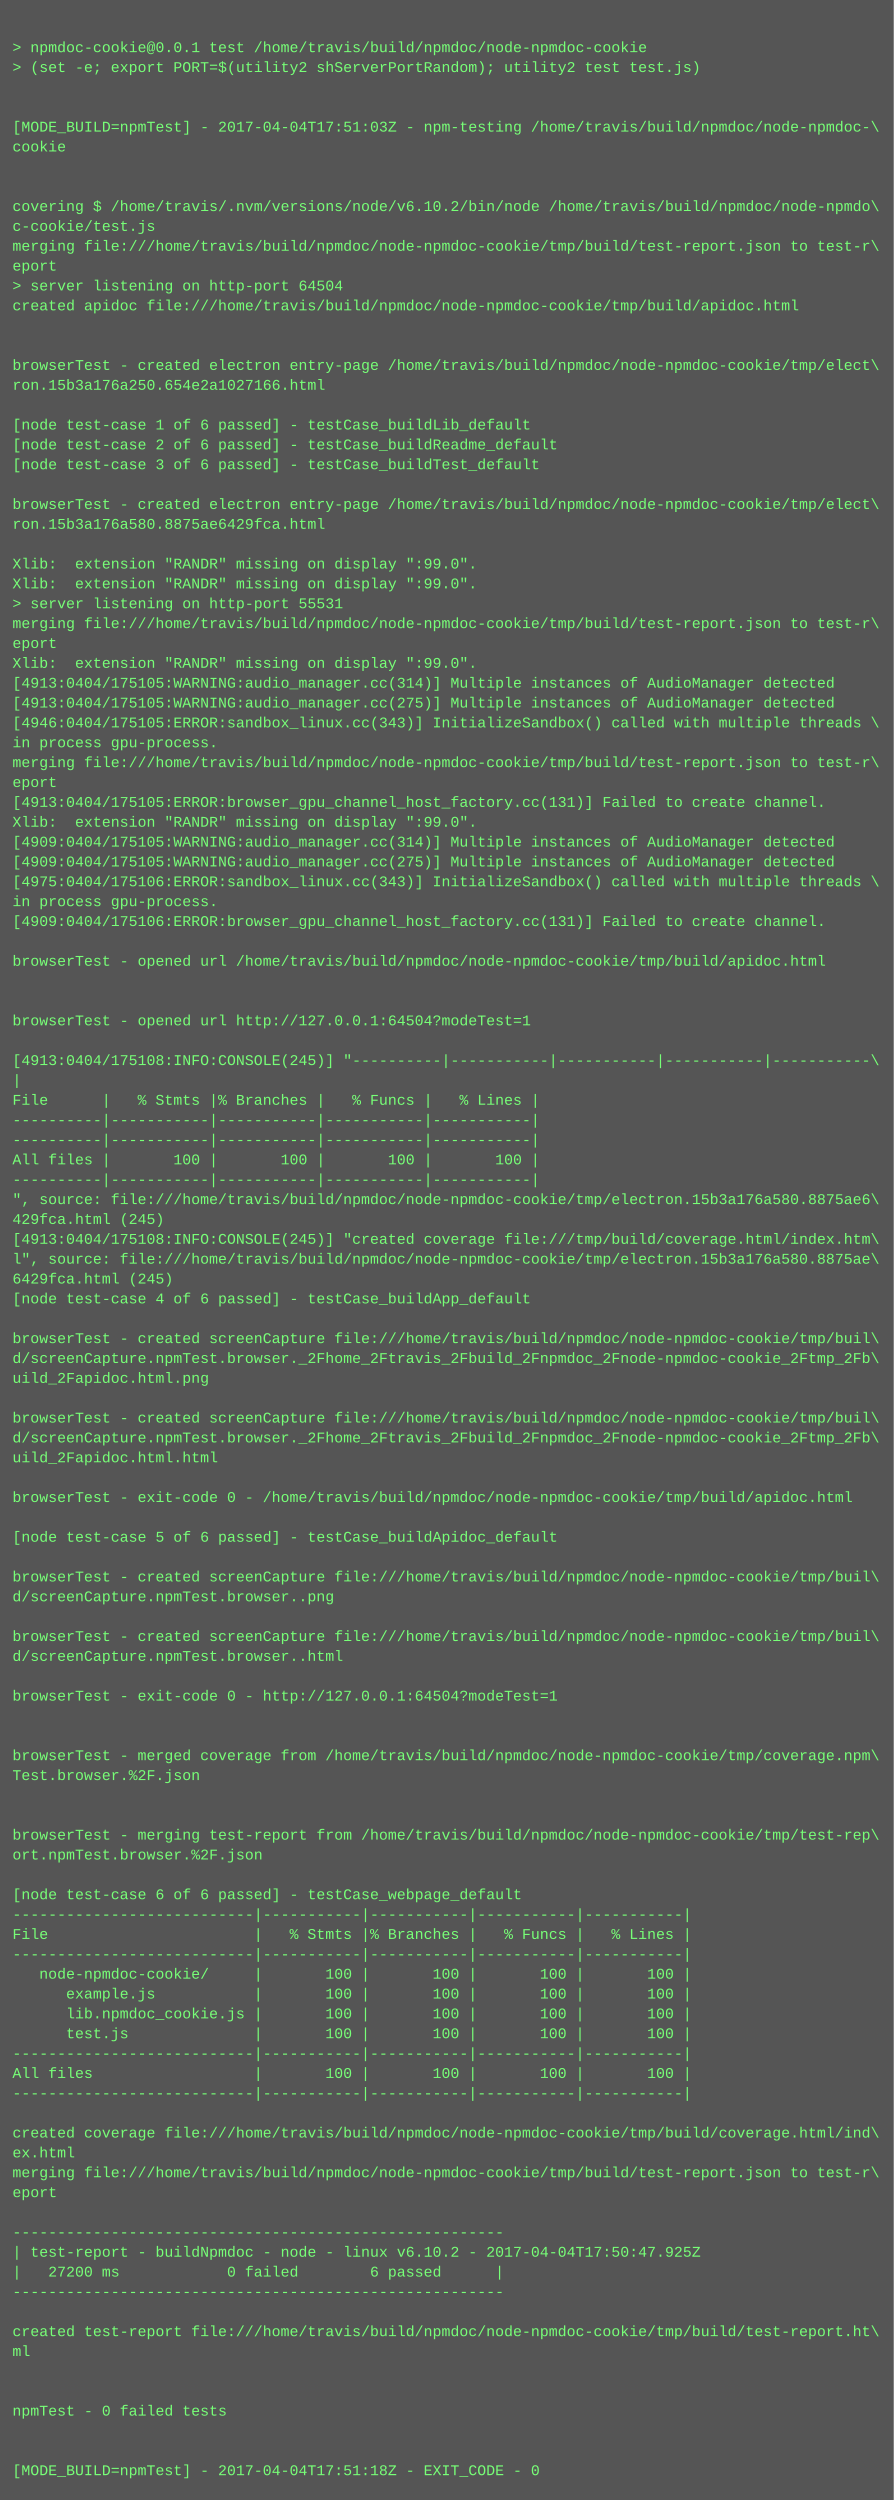
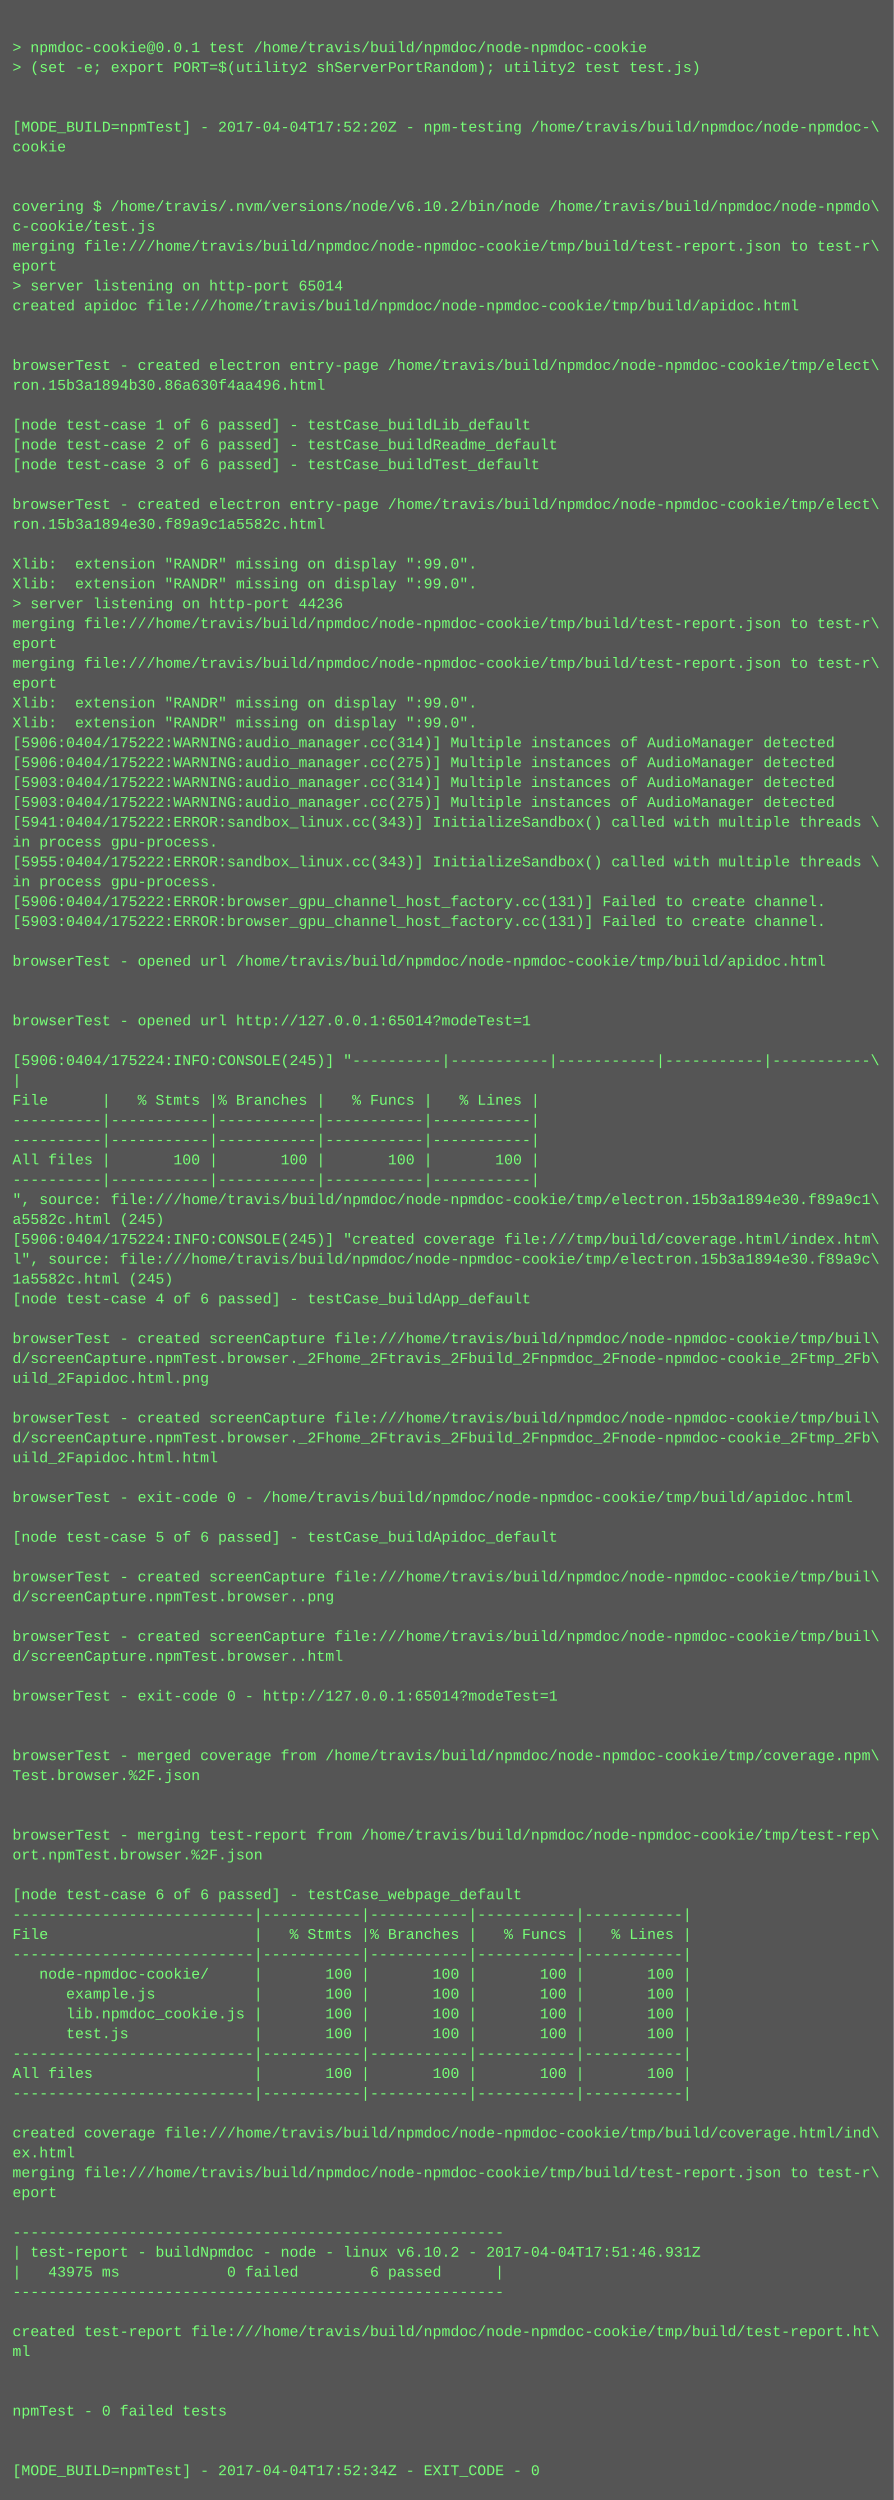
<svg xmlns="http://www.w3.org/2000/svg" height="2014" width="720">
  <rect height="2014" fill="#555" width="720" />
  <text fill="#7f7" font-family="Courier New" font-size="12" xml:space="preserve">
    <tspan x="10" y="26" />
    <tspan x="10" y="42">&gt; npmdoc-cookie@0.0.1 test /home/travis/build/npmdoc/node-npmdoc-cookie</tspan>
    <tspan x="10" y="58">&gt; (set -e; export PORT=$(utility2 shServerPortRandom); utility2 test test.js)</tspan>
    <tspan x="10" y="74" />
    <tspan x="10" y="90" />
-     <tspan x="10" y="106">[MODE_BUILD=npmTest] - 2017-04-04T17:51:03Z - npm-testing /home/travis/build/npmdoc/node-npmdoc-\</tspan>
+     <tspan x="10" y="106">[MODE_BUILD=npmTest] - 2017-04-04T17:52:20Z - npm-testing /home/travis/build/npmdoc/node-npmdoc-\</tspan>
    <tspan x="10" y="122">cookie</tspan>
    <tspan x="10" y="138" />
    <tspan x="10" y="154" />
    <tspan x="10" y="170">covering $ /home/travis/.nvm/versions/node/v6.10.2/bin/node /home/travis/build/npmdoc/node-npmdo\</tspan>
    <tspan x="10" y="186">c-cookie/test.js</tspan>
    <tspan x="10" y="202">merging file:///home/travis/build/npmdoc/node-npmdoc-cookie/tmp/build/test-report.json to test-r\</tspan>
    <tspan x="10" y="218">eport</tspan>
-     <tspan x="10" y="234">&gt; server listening on http-port 64504</tspan>
+     <tspan x="10" y="234">&gt; server listening on http-port 65014</tspan>
    <tspan x="10" y="250">created apidoc file:///home/travis/build/npmdoc/node-npmdoc-cookie/tmp/build/apidoc.html</tspan>
    <tspan x="10" y="266" />
    <tspan x="10" y="282" />
    <tspan x="10" y="298">browserTest - created electron entry-page /home/travis/build/npmdoc/node-npmdoc-cookie/tmp/elect\</tspan>
-     <tspan x="10" y="314">ron.15b3a176a250.654e2a1027166.html</tspan>
+     <tspan x="10" y="314">ron.15b3a1894b30.86a630f4aa496.html</tspan>
    <tspan x="10" y="330" />
    <tspan x="10" y="346">[node test-case 1 of 6 passed] - testCase_buildLib_default</tspan>
    <tspan x="10" y="362">[node test-case 2 of 6 passed] - testCase_buildReadme_default</tspan>
    <tspan x="10" y="378">[node test-case 3 of 6 passed] - testCase_buildTest_default</tspan>
    <tspan x="10" y="394" />
    <tspan x="10" y="410">browserTest - created electron entry-page /home/travis/build/npmdoc/node-npmdoc-cookie/tmp/elect\</tspan>
-     <tspan x="10" y="426">ron.15b3a176a580.8875ae6429fca.html</tspan>
+     <tspan x="10" y="426">ron.15b3a1894e30.f89a9c1a5582c.html</tspan>
    <tspan x="10" y="442" />
    <tspan x="10" y="458">Xlib:  extension "RANDR" missing on display ":99.0".</tspan>
    <tspan x="10" y="474">Xlib:  extension "RANDR" missing on display ":99.0".</tspan>
-     <tspan x="10" y="490">&gt; server listening on http-port 55531</tspan>
+     <tspan x="10" y="490">&gt; server listening on http-port 44236</tspan>
    <tspan x="10" y="506">merging file:///home/travis/build/npmdoc/node-npmdoc-cookie/tmp/build/test-report.json to test-r\</tspan>
    <tspan x="10" y="522">eport</tspan>
-     <tspan x="10" y="538">Xlib:  extension "RANDR" missing on display ":99.0".</tspan>
-     <tspan x="10" y="554">[4913:0404/175105:WARNING:audio_manager.cc(314)] Multiple instances of AudioManager detected</tspan>
-     <tspan x="10" y="570">[4913:0404/175105:WARNING:audio_manager.cc(275)] Multiple instances of AudioManager detected</tspan>
-     <tspan x="10" y="586">[4946:0404/175105:ERROR:sandbox_linux.cc(343)] InitializeSandbox() called with multiple threads \</tspan>
-     <tspan x="10" y="602">in process gpu-process. </tspan>
-     <tspan x="10" y="618">merging file:///home/travis/build/npmdoc/node-npmdoc-cookie/tmp/build/test-report.json to test-r\</tspan>
-     <tspan x="10" y="634">eport</tspan>
-     <tspan x="10" y="650">[4913:0404/175105:ERROR:browser_gpu_channel_host_factory.cc(131)] Failed to create channel.</tspan>
-     <tspan x="10" y="666">Xlib:  extension "RANDR" missing on display ":99.0".</tspan>
-     <tspan x="10" y="682">[4909:0404/175105:WARNING:audio_manager.cc(314)] Multiple instances of AudioManager detected</tspan>
-     <tspan x="10" y="698">[4909:0404/175105:WARNING:audio_manager.cc(275)] Multiple instances of AudioManager detected</tspan>
-     <tspan x="10" y="714">[4975:0404/175106:ERROR:sandbox_linux.cc(343)] InitializeSandbox() called with multiple threads \</tspan>
-     <tspan x="10" y="730">in process gpu-process. </tspan>
-     <tspan x="10" y="746">[4909:0404/175106:ERROR:browser_gpu_channel_host_factory.cc(131)] Failed to create channel.</tspan>
+     <tspan x="10" y="538">merging file:///home/travis/build/npmdoc/node-npmdoc-cookie/tmp/build/test-report.json to test-r\</tspan>
+     <tspan x="10" y="554">eport</tspan>
+     <tspan x="10" y="570">Xlib:  extension "RANDR" missing on display ":99.0".</tspan>
+     <tspan x="10" y="586">Xlib:  extension "RANDR" missing on display ":99.0".</tspan>
+     <tspan x="10" y="602">[5906:0404/175222:WARNING:audio_manager.cc(314)] Multiple instances of AudioManager detected</tspan>
+     <tspan x="10" y="618">[5906:0404/175222:WARNING:audio_manager.cc(275)] Multiple instances of AudioManager detected</tspan>
+     <tspan x="10" y="634">[5903:0404/175222:WARNING:audio_manager.cc(314)] Multiple instances of AudioManager detected</tspan>
+     <tspan x="10" y="650">[5903:0404/175222:WARNING:audio_manager.cc(275)] Multiple instances of AudioManager detected</tspan>
+     <tspan x="10" y="666">[5941:0404/175222:ERROR:sandbox_linux.cc(343)] InitializeSandbox() called with multiple threads \</tspan>
+     <tspan x="10" y="682">in process gpu-process. </tspan>
+     <tspan x="10" y="698">[5955:0404/175222:ERROR:sandbox_linux.cc(343)] InitializeSandbox() called with multiple threads \</tspan>
+     <tspan x="10" y="714">in process gpu-process. </tspan>
+     <tspan x="10" y="730">[5906:0404/175222:ERROR:browser_gpu_channel_host_factory.cc(131)] Failed to create channel.</tspan>
+     <tspan x="10" y="746">[5903:0404/175222:ERROR:browser_gpu_channel_host_factory.cc(131)] Failed to create channel.</tspan>
    <tspan x="10" y="762" />
    <tspan x="10" y="778">browserTest - opened url /home/travis/build/npmdoc/node-npmdoc-cookie/tmp/build/apidoc.html</tspan>
    <tspan x="10" y="794" />
    <tspan x="10" y="810" />
-     <tspan x="10" y="826">browserTest - opened url http://127.0.0.1:64504?modeTest=1</tspan>
+     <tspan x="10" y="826">browserTest - opened url http://127.0.0.1:65014?modeTest=1</tspan>
    <tspan x="10" y="842" />
-     <tspan x="10" y="858">[4913:0404/175108:INFO:CONSOLE(245)] "----------|-----------|-----------|-----------|-----------\</tspan>
+     <tspan x="10" y="858">[5906:0404/175224:INFO:CONSOLE(245)] "----------|-----------|-----------|-----------|-----------\</tspan>
    <tspan x="10" y="874">|</tspan>
    <tspan x="10" y="890">File      |   % Stmts |% Branches |   % Funcs |   % Lines |</tspan>
    <tspan x="10" y="906">----------|-----------|-----------|-----------|-----------|</tspan>
    <tspan x="10" y="922">----------|-----------|-----------|-----------|-----------|</tspan>
    <tspan x="10" y="938">All files |       100 |       100 |       100 |       100 |</tspan>
    <tspan x="10" y="954">----------|-----------|-----------|-----------|-----------|</tspan>
-     <tspan x="10" y="970">", source: file:///home/travis/build/npmdoc/node-npmdoc-cookie/tmp/electron.15b3a176a580.8875ae6\</tspan>
-     <tspan x="10" y="986">429fca.html (245)</tspan>
-     <tspan x="10" y="1002">[4913:0404/175108:INFO:CONSOLE(245)] "created coverage file:///tmp/build/coverage.html/index.htm\</tspan>
-     <tspan x="10" y="1018">l", source: file:///home/travis/build/npmdoc/node-npmdoc-cookie/tmp/electron.15b3a176a580.8875ae\</tspan>
-     <tspan x="10" y="1034">6429fca.html (245)</tspan>
+     <tspan x="10" y="970">", source: file:///home/travis/build/npmdoc/node-npmdoc-cookie/tmp/electron.15b3a1894e30.f89a9c1\</tspan>
+     <tspan x="10" y="986">a5582c.html (245)</tspan>
+     <tspan x="10" y="1002">[5906:0404/175224:INFO:CONSOLE(245)] "created coverage file:///tmp/build/coverage.html/index.htm\</tspan>
+     <tspan x="10" y="1018">l", source: file:///home/travis/build/npmdoc/node-npmdoc-cookie/tmp/electron.15b3a1894e30.f89a9c\</tspan>
+     <tspan x="10" y="1034">1a5582c.html (245)</tspan>
    <tspan x="10" y="1050">[node test-case 4 of 6 passed] - testCase_buildApp_default</tspan>
    <tspan x="10" y="1066" />
    <tspan x="10" y="1082">browserTest - created screenCapture file:///home/travis/build/npmdoc/node-npmdoc-cookie/tmp/buil\</tspan>
    <tspan x="10" y="1098">d/screenCapture.npmTest.browser._2Fhome_2Ftravis_2Fbuild_2Fnpmdoc_2Fnode-npmdoc-cookie_2Ftmp_2Fb\</tspan>
    <tspan x="10" y="1114">uild_2Fapidoc.html.png</tspan>
    <tspan x="10" y="1130" />
    <tspan x="10" y="1146">browserTest - created screenCapture file:///home/travis/build/npmdoc/node-npmdoc-cookie/tmp/buil\</tspan>
    <tspan x="10" y="1162">d/screenCapture.npmTest.browser._2Fhome_2Ftravis_2Fbuild_2Fnpmdoc_2Fnode-npmdoc-cookie_2Ftmp_2Fb\</tspan>
    <tspan x="10" y="1178">uild_2Fapidoc.html.html</tspan>
    <tspan x="10" y="1194" />
    <tspan x="10" y="1210">browserTest - exit-code 0 - /home/travis/build/npmdoc/node-npmdoc-cookie/tmp/build/apidoc.html</tspan>
    <tspan x="10" y="1226" />
    <tspan x="10" y="1242">[node test-case 5 of 6 passed] - testCase_buildApidoc_default</tspan>
    <tspan x="10" y="1258" />
    <tspan x="10" y="1274">browserTest - created screenCapture file:///home/travis/build/npmdoc/node-npmdoc-cookie/tmp/buil\</tspan>
    <tspan x="10" y="1290">d/screenCapture.npmTest.browser..png</tspan>
    <tspan x="10" y="1306" />
    <tspan x="10" y="1322">browserTest - created screenCapture file:///home/travis/build/npmdoc/node-npmdoc-cookie/tmp/buil\</tspan>
    <tspan x="10" y="1338">d/screenCapture.npmTest.browser..html</tspan>
    <tspan x="10" y="1354" />
-     <tspan x="10" y="1370">browserTest - exit-code 0 - http://127.0.0.1:64504?modeTest=1</tspan>
+     <tspan x="10" y="1370">browserTest - exit-code 0 - http://127.0.0.1:65014?modeTest=1</tspan>
    <tspan x="10" y="1386" />
    <tspan x="10" y="1402" />
    <tspan x="10" y="1418">browserTest - merged coverage from /home/travis/build/npmdoc/node-npmdoc-cookie/tmp/coverage.npm\</tspan>
    <tspan x="10" y="1434">Test.browser.%2F.json</tspan>
    <tspan x="10" y="1450" />
    <tspan x="10" y="1466" />
    <tspan x="10" y="1482">browserTest - merging test-report from /home/travis/build/npmdoc/node-npmdoc-cookie/tmp/test-rep\</tspan>
    <tspan x="10" y="1498">ort.npmTest.browser.%2F.json</tspan>
    <tspan x="10" y="1514" />
    <tspan x="10" y="1530">[node test-case 6 of 6 passed] - testCase_webpage_default</tspan>
    <tspan x="10" y="1546">---------------------------|-----------|-----------|-----------|-----------|</tspan>
    <tspan x="10" y="1562">File                       |   % Stmts |% Branches |   % Funcs |   % Lines |</tspan>
    <tspan x="10" y="1578">---------------------------|-----------|-----------|-----------|-----------|</tspan>
    <tspan x="10" y="1594">   node-npmdoc-cookie/     |       100 |       100 |       100 |       100 |</tspan>
    <tspan x="10" y="1610">      example.js           |       100 |       100 |       100 |       100 |</tspan>
    <tspan x="10" y="1626">      lib.npmdoc_cookie.js |       100 |       100 |       100 |       100 |</tspan>
    <tspan x="10" y="1642">      test.js              |       100 |       100 |       100 |       100 |</tspan>
    <tspan x="10" y="1658">---------------------------|-----------|-----------|-----------|-----------|</tspan>
    <tspan x="10" y="1674">All files                  |       100 |       100 |       100 |       100 |</tspan>
    <tspan x="10" y="1690">---------------------------|-----------|-----------|-----------|-----------|</tspan>
    <tspan x="10" y="1706" />
    <tspan x="10" y="1722">created coverage file:///home/travis/build/npmdoc/node-npmdoc-cookie/tmp/build/coverage.html/ind\</tspan>
    <tspan x="10" y="1738">ex.html</tspan>
    <tspan x="10" y="1754">merging file:///home/travis/build/npmdoc/node-npmdoc-cookie/tmp/build/test-report.json to test-r\</tspan>
    <tspan x="10" y="1770">eport</tspan>
    <tspan x="10" y="1786" />
    <tspan x="10" y="1802">-------------------------------------------------------</tspan>
-     <tspan x="10" y="1818">| test-report - buildNpmdoc - node - linux v6.10.2 - 2017-04-04T17:50:47.925Z</tspan>
-     <tspan x="10" y="1834">|   27200 ms            0 failed        6 passed      |</tspan>
+     <tspan x="10" y="1818">| test-report - buildNpmdoc - node - linux v6.10.2 - 2017-04-04T17:51:46.931Z</tspan>
+     <tspan x="10" y="1834">|   43975 ms            0 failed        6 passed      |</tspan>
    <tspan x="10" y="1850">-------------------------------------------------------</tspan>
    <tspan x="10" y="1866" />
    <tspan x="10" y="1882">created test-report file:///home/travis/build/npmdoc/node-npmdoc-cookie/tmp/build/test-report.ht\</tspan>
    <tspan x="10" y="1898">ml</tspan>
    <tspan x="10" y="1914" />
    <tspan x="10" y="1930" />
    <tspan x="10" y="1946">npmTest - 0 failed tests</tspan>
    <tspan x="10" y="1962" />
    <tspan x="10" y="1978" />
-     <tspan x="10" y="1994">[MODE_BUILD=npmTest] - 2017-04-04T17:51:18Z - EXIT_CODE - 0</tspan>
+     <tspan x="10" y="1994">[MODE_BUILD=npmTest] - 2017-04-04T17:52:34Z - EXIT_CODE - 0</tspan>
  </text>
</svg>
